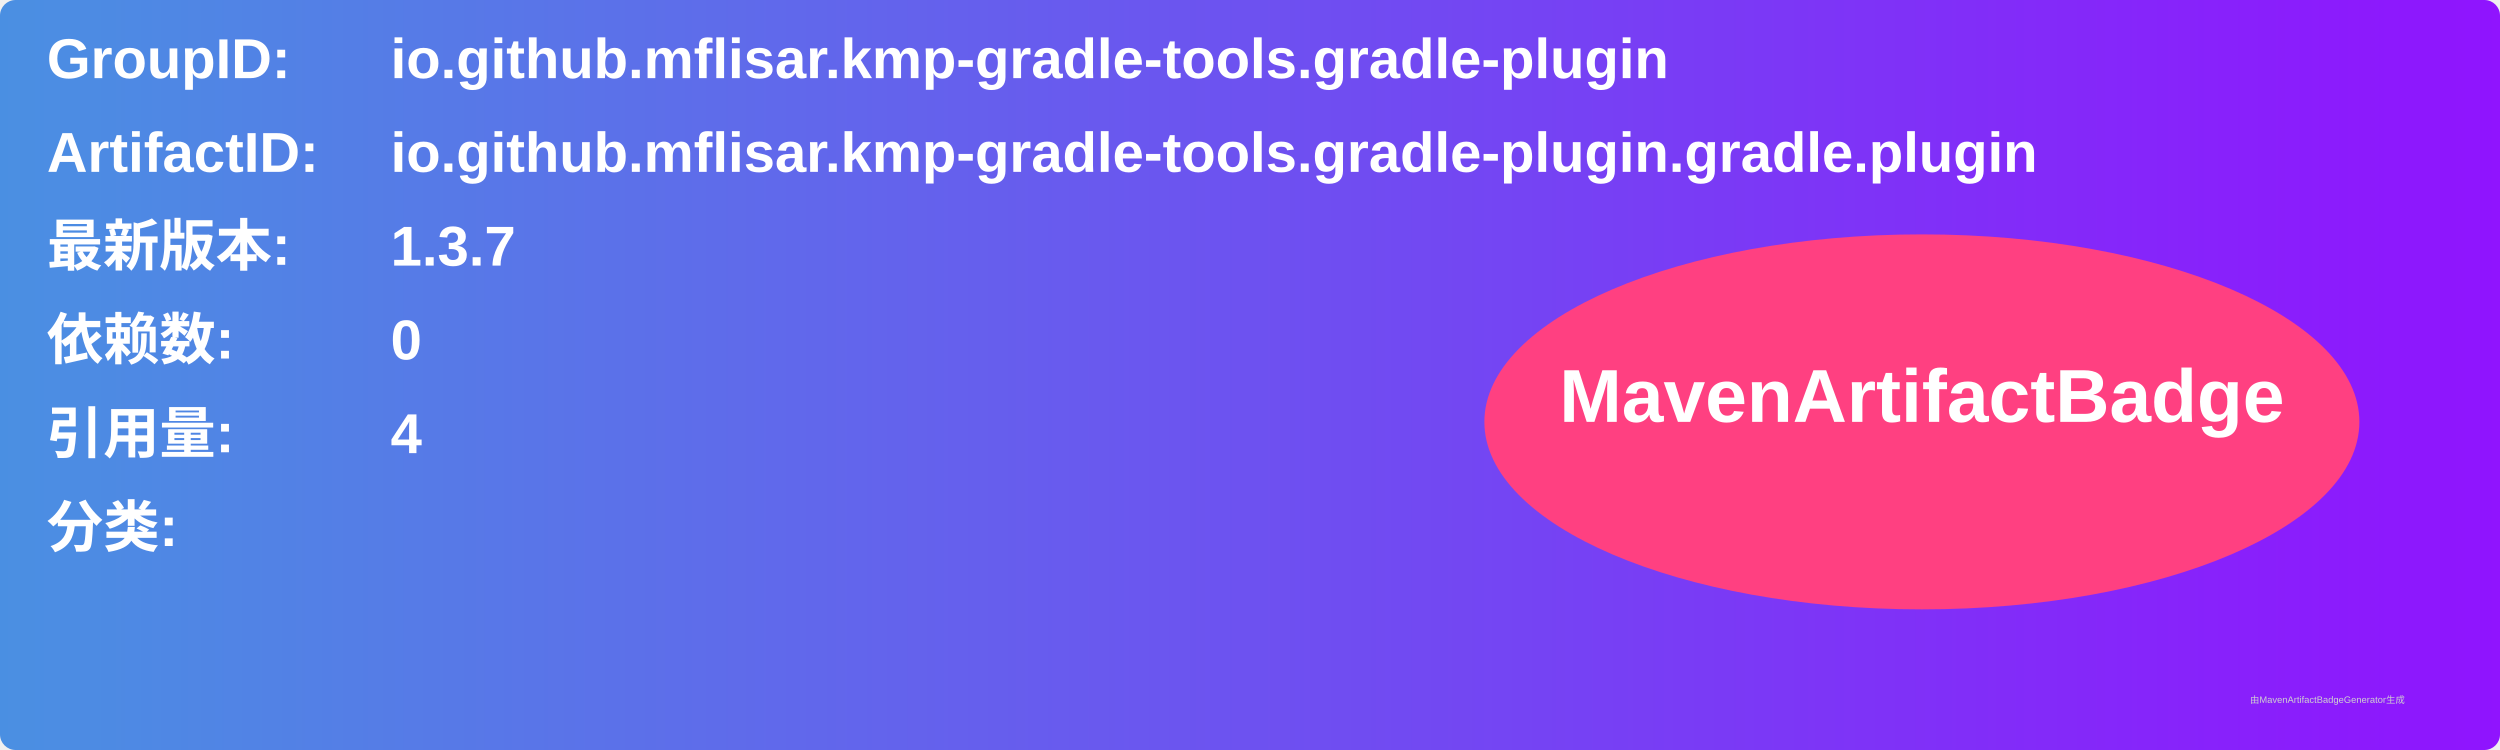
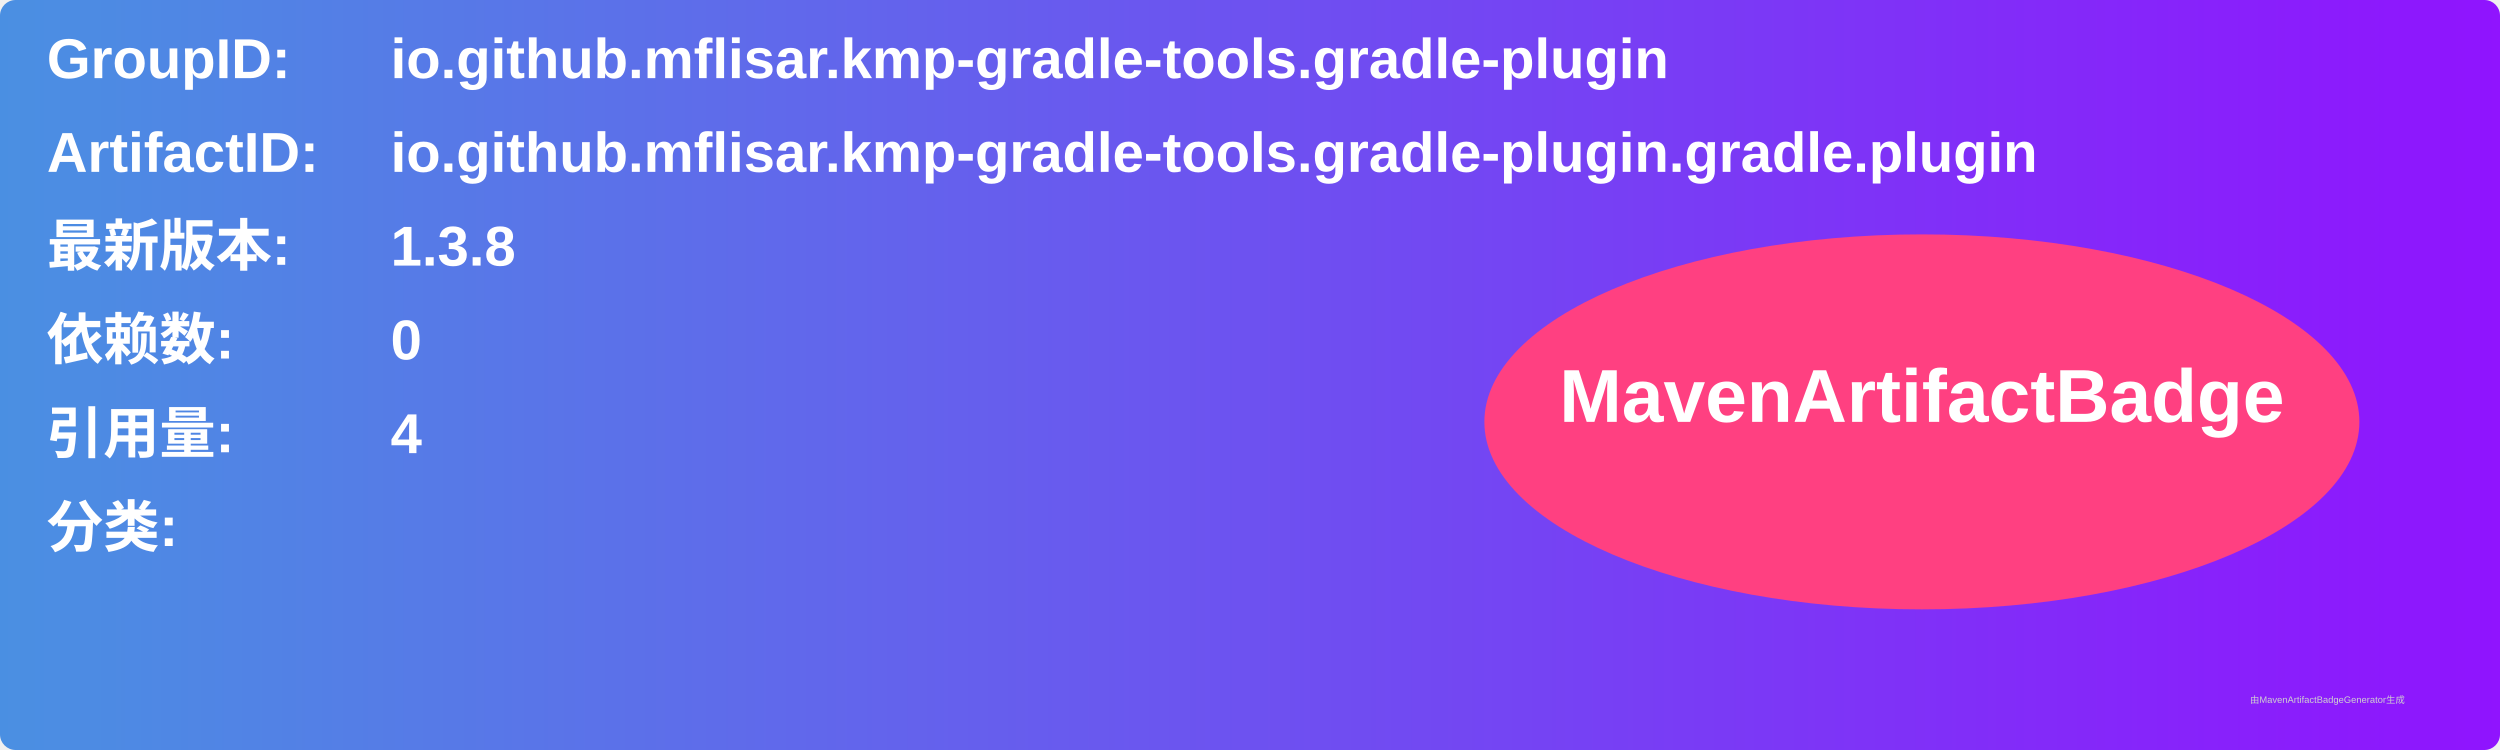
<svg xmlns="http://www.w3.org/2000/svg" width="800" height="240" viewBox="0 0 800 240">
  <linearGradient id="grad" x1="0%" y1="0%" x2="100%" y2="0%">
    <stop offset="0%" stop-color="#4a90e2" />
    <stop offset="100%" stop-color="#9013fe" />
  </linearGradient>
  <rect width="100%" height="100%" rx="5" ry="5" fill="url(#grad)" />
  <g transform="translate(15, 15)">
    <text x="0" y="10" font-family="Arial" font-size="18" fill="white" font-weight="bold" width="260">GroupID:</text>
    <text x="110" y="10" font-family="Arial" font-size="18" fill="white" font-weight="bold" width="460">io.github.mflisar.kmp-gradle-tools.gradle-plugin</text>
    <text x="0" y="40" font-family="Arial" font-size="18" fill="white" font-weight="bold" width="260">ArtifactID:</text>
    <text x="110" y="40" font-family="Arial" font-size="18" fill="white" font-weight="bold" width="460">io.github.mflisar.kmp-gradle-tools.gradle-plugin.gradle.plugin</text>
    <text x="0" y="70" font-family="Arial" font-size="18" fill="white" font-weight="bold">最新版本:</text>
    <text x="110" y="70" font-family="Arial" font-size="18" fill="white" font-weight="bold">
-       <tspan font-weight="bold">1.3.7</tspan>
+       <tspan font-weight="bold">1.3.8</tspan>
    </text>
    <text x="0" y="100" font-family="Arial" font-size="18" fill="white" font-weight="bold">依赖数: </text>
    <text x="110" y="100" font-family="Arial" font-size="18" fill="white">
      <tspan font-weight="bold">0</tspan>
    </text>
    <text x="0" y="130" font-family="Arial" font-size="18" fill="white" font-weight="bold">引用量: </text>
    <text x="110" y="130" font-family="Arial" font-size="18" fill="white">
      <tspan font-weight="bold">4</tspan>
    </text>
    <text x="0" y="160" font-family="Arial" font-size="18" fill="white" font-weight="bold">分类:</text>
    <text x="10" y="190" font-family="Arial" font-size="10" fill="white">
      <tspan font-weight="bold" />
    </text>
    <ellipse cx="600" cy="120" rx="140" ry="60" fill="#ff4081" />
    <text x="600" y="120" text-anchor="middle" font-family="Arial" font-size="24" fill="white" font-weight="bold">MavenArtifactBadge</text>
  </g>
  <text x="720" y="225" font-family="Arial" font-size="3" fill="#d0d0d0">由MavenArtifactBadgeGenerator生成</text>
</svg>
